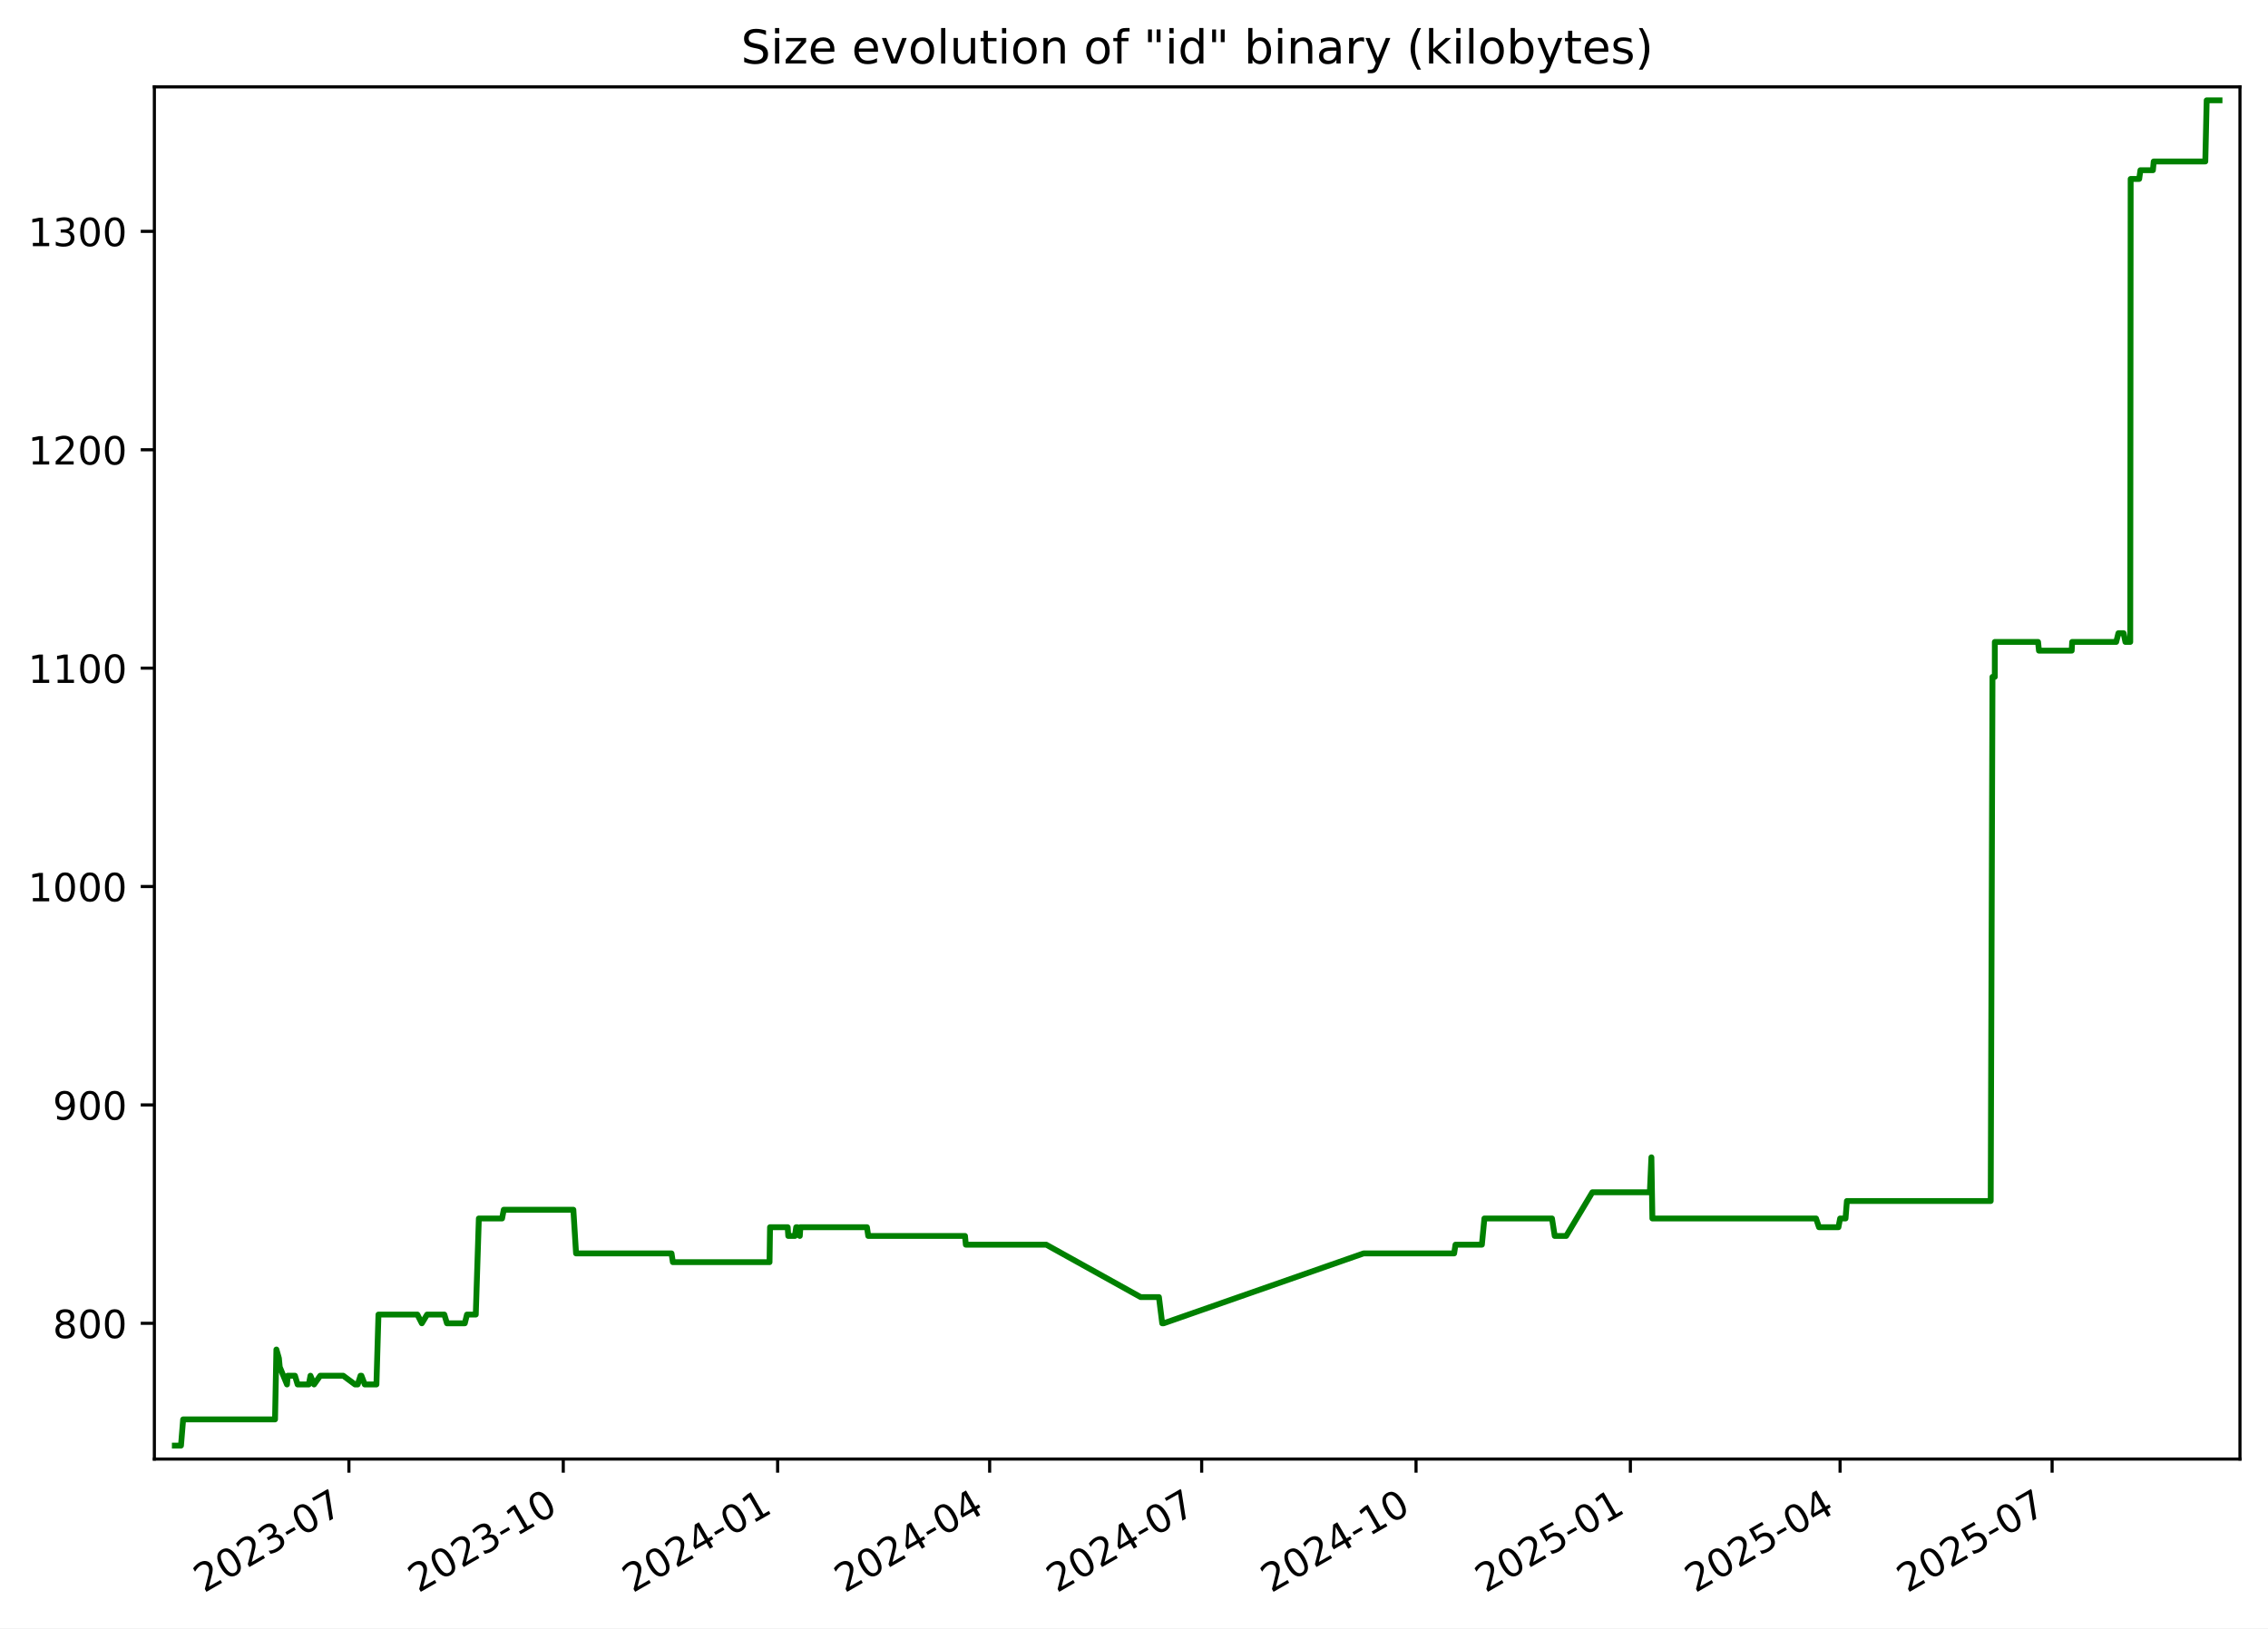
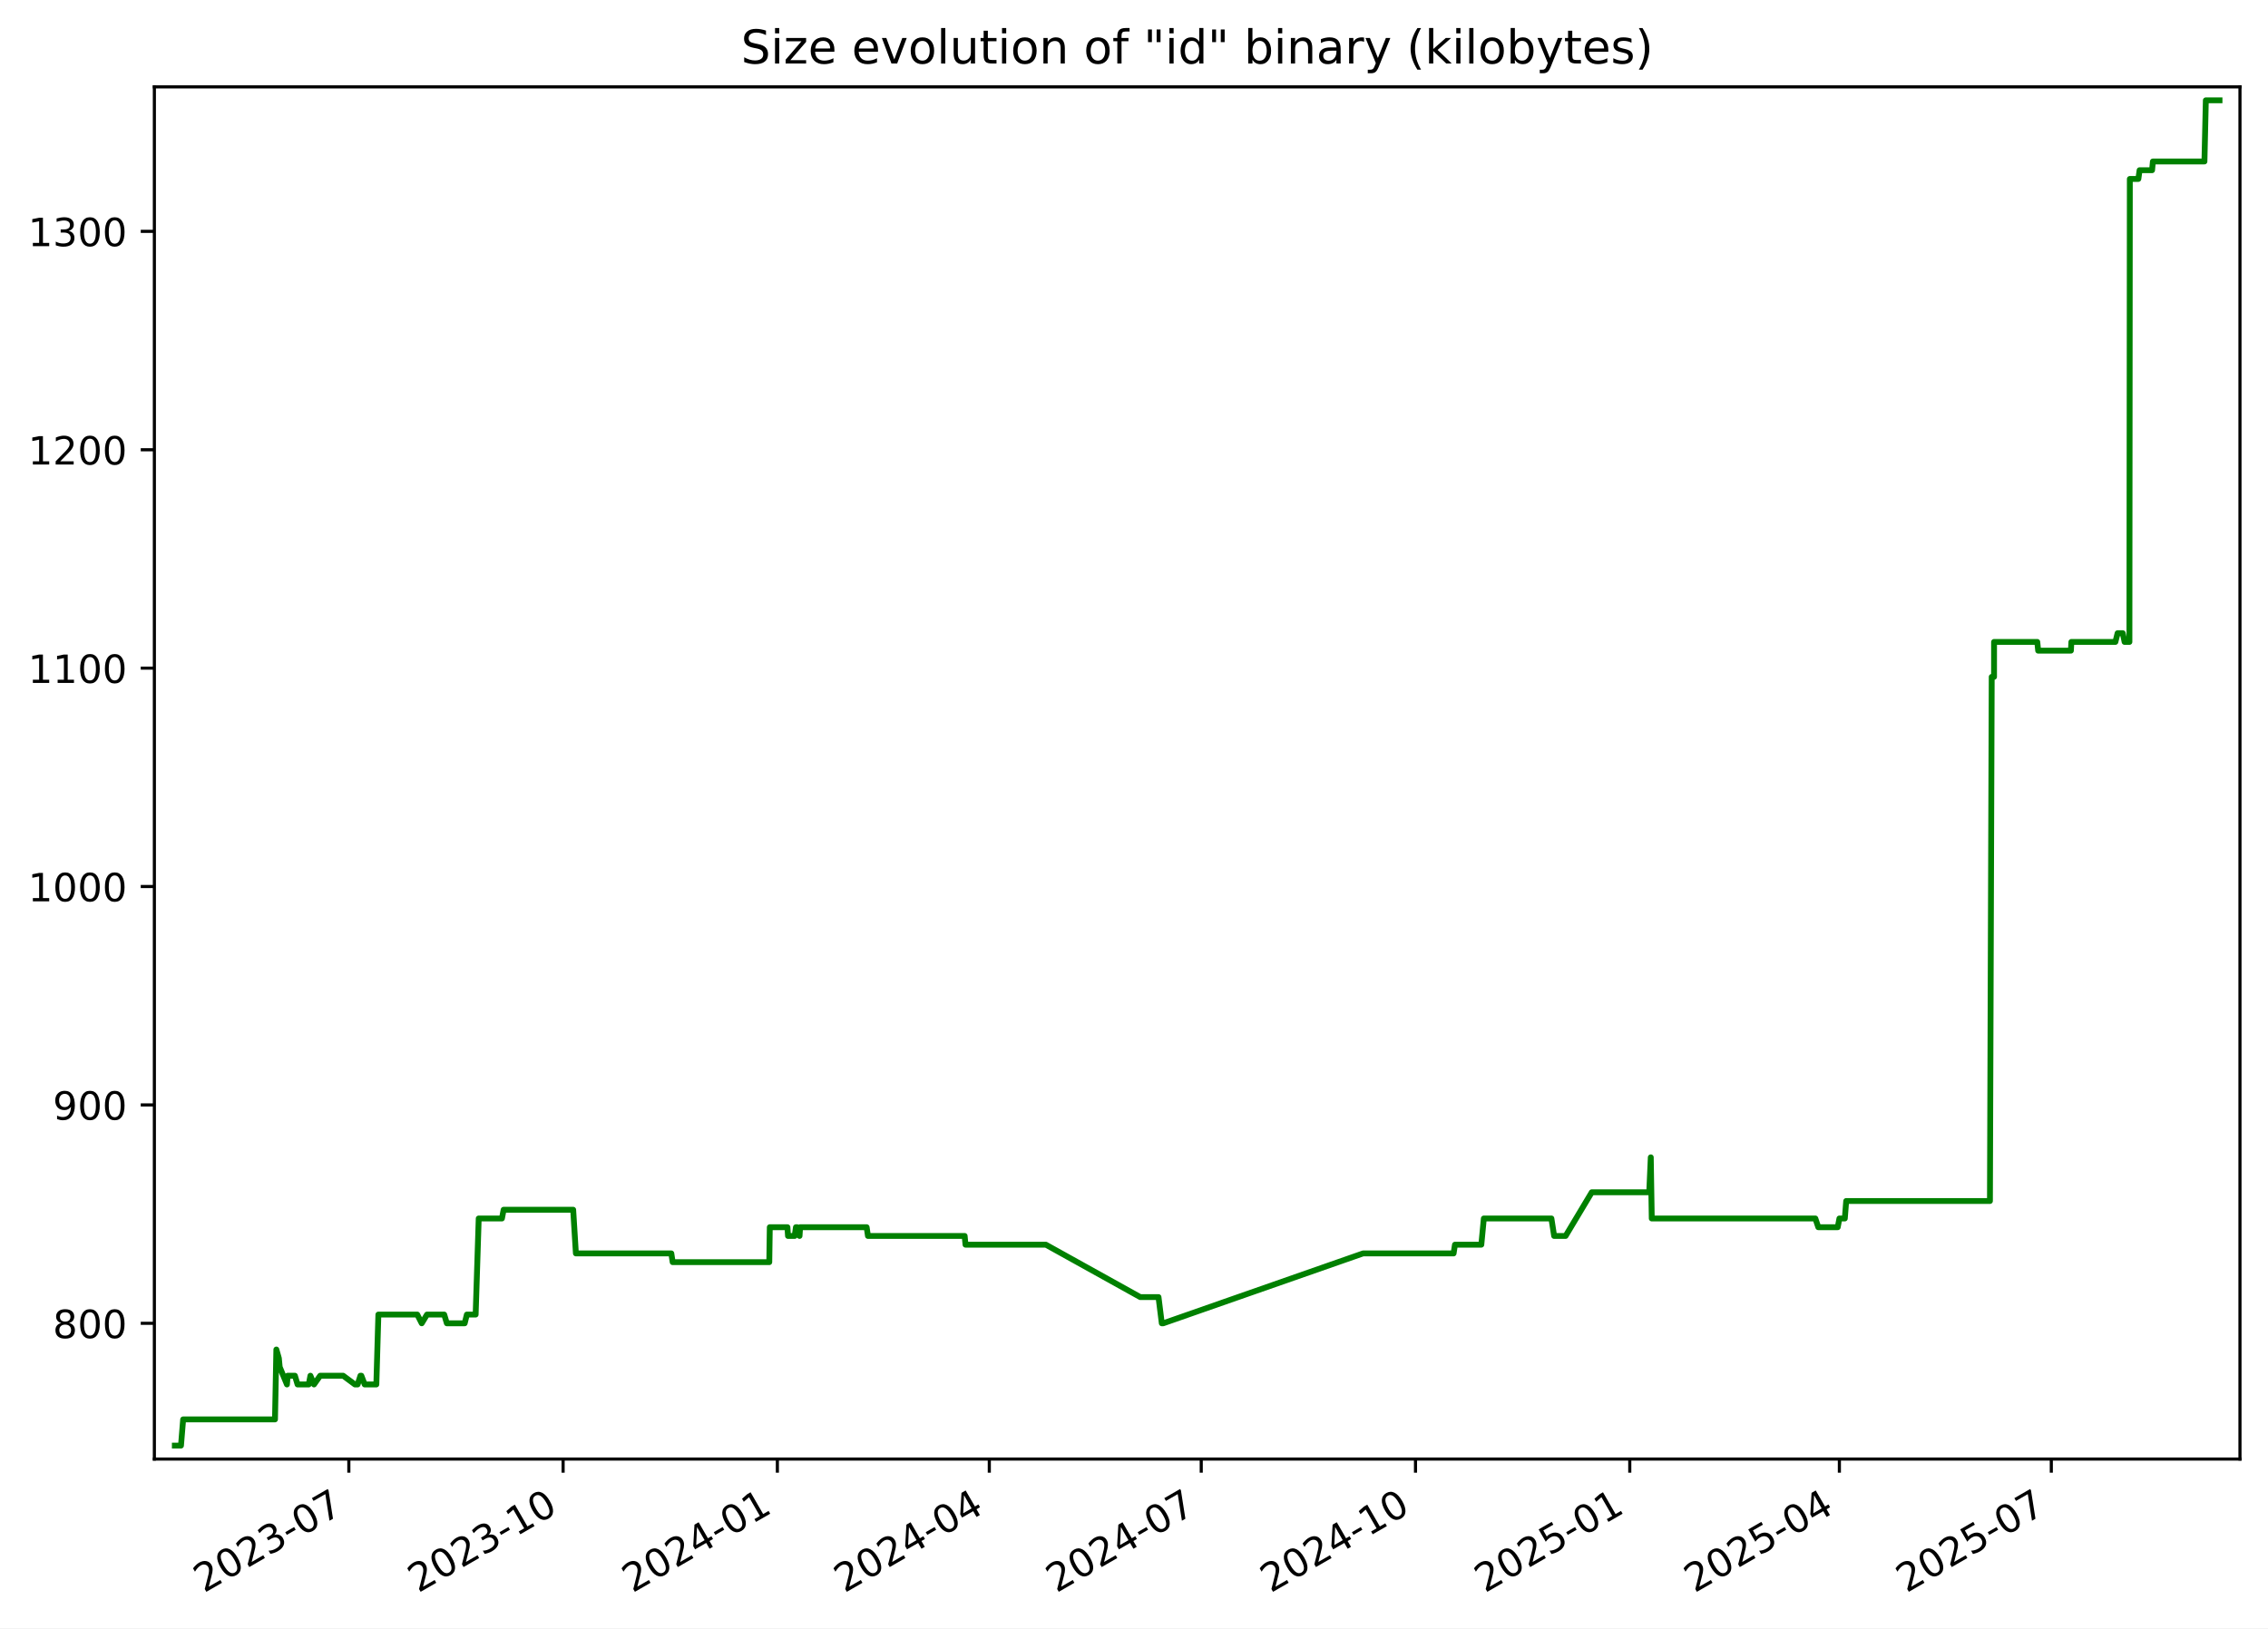
<svg xmlns="http://www.w3.org/2000/svg" xmlns:xlink="http://www.w3.org/1999/xlink" width="582.53pt" height="418.303pt" viewBox="0 0 582.53 418.303" version="1.1">
  <defs>
    <style type="text/css">*{stroke-linejoin: round; stroke-linecap: butt}</style>
  </defs>
  <g id="figure_1">
    <g id="patch_1">
      <path d="M -0 418.303  L 582.53 418.303  L 582.53 0  L -0 0  z " style="fill: #ffffff" />
    </g>
    <g id="axes_1">
      <g id="patch_2">
        <path d="M 39.65 374.83  L 575.33 374.83  L 575.33 22.318  L 39.65 22.318  z " style="fill: #ffffff" />
      </g>
      <g id="matplotlib.axis_1">
        <g id="xtick_1">
          <g id="line2d_1">
            <defs>
-               <path id="m2d081b1d2d" d="M 0 0  L 0 3.5  " style="stroke: #000000; stroke-width: 0.8" />
+               <path id="me473c7d1c4" d="M 0 0  L 0 3.5  " style="stroke: #000000; stroke-width: 0.8" />
            </defs>
            <g>
-               <use xlink:href="#m2d081b1d2d" x="89.618" y="374.83" style="stroke: #000000; stroke-width: 0.8" />
+               <use xlink:href="#me473c7d1c4" x="89.599" y="374.83" style="stroke: #000000; stroke-width: 0.8" />
            </g>
          </g>
          <g id="text_1">
-             <g transform="translate(52.3928 409.302) rotate(-30) scale(0.1 -0.1)">
+             <g transform="translate(52.37389 409.302) rotate(-30) scale(0.1 -0.1)">
              <defs>
                <path id="DejaVuSans-32" d="M 1228 531  L 3431 531  L 3431 0  L 469 0  L 469 531  Q 828 903 1448 1529  Q 2069 2156 2228 2338  Q 2531 2678 2651 2914  Q 2772 3150 2772 3378  Q 2772 3750 2511 3984  Q 2250 4219 1831 4219  Q 1534 4219 1204 4116  Q 875 4013 500 3803  L 500 4441  Q 881 4594 1212 4672  Q 1544 4750 1819 4750  Q 2544 4750 2975 4387  Q 3406 4025 3406 3419  Q 3406 3131 3298 2873  Q 3191 2616 2906 2266  Q 2828 2175 2409 1742  Q 1991 1309 1228 531  z " transform="scale(0.015625)" />
                <path id="DejaVuSans-30" d="M 2034 4250  Q 1547 4250 1301 3770  Q 1056 3291 1056 2328  Q 1056 1369 1301 889  Q 1547 409 2034 409  Q 2525 409 2770 889  Q 3016 1369 3016 2328  Q 3016 3291 2770 3770  Q 2525 4250 2034 4250  z M 2034 4750  Q 2819 4750 3233 4129  Q 3647 3509 3647 2328  Q 3647 1150 3233 529  Q 2819 -91 2034 -91  Q 1250 -91 836 529  Q 422 1150 422 2328  Q 422 3509 836 4129  Q 1250 4750 2034 4750  z " transform="scale(0.015625)" />
                <path id="DejaVuSans-33" d="M 2597 2516  Q 3050 2419 3304 2112  Q 3559 1806 3559 1356  Q 3559 666 3084 287  Q 2609 -91 1734 -91  Q 1441 -91 1130 -33  Q 819 25 488 141  L 488 750  Q 750 597 1062 519  Q 1375 441 1716 441  Q 2309 441 2620 675  Q 2931 909 2931 1356  Q 2931 1769 2642 2001  Q 2353 2234 1838 2234  L 1294 2234  L 1294 2753  L 1863 2753  Q 2328 2753 2575 2939  Q 2822 3125 2822 3475  Q 2822 3834 2567 4026  Q 2313 4219 1838 4219  Q 1578 4219 1281 4162  Q 984 4106 628 3988  L 628 4550  Q 988 4650 1302 4700  Q 1616 4750 1894 4750  Q 2613 4750 3031 4423  Q 3450 4097 3450 3541  Q 3450 3153 3228 2886  Q 3006 2619 2597 2516  z " transform="scale(0.015625)" />
                <path id="DejaVuSans-2d" d="M 313 2009  L 1997 2009  L 1997 1497  L 313 1497  L 313 2009  z " transform="scale(0.015625)" />
                <path id="DejaVuSans-37" d="M 525 4666  L 3525 4666  L 3525 4397  L 1831 0  L 1172 0  L 2766 4134  L 525 4134  L 525 4666  z " transform="scale(0.015625)" />
              </defs>
              <use xlink:href="#DejaVuSans-32" />
              <use xlink:href="#DejaVuSans-30" x="63.623" />
              <use xlink:href="#DejaVuSans-32" x="127.246" />
              <use xlink:href="#DejaVuSans-33" x="190.869" />
              <use xlink:href="#DejaVuSans-2d" x="254.492" />
              <use xlink:href="#DejaVuSans-30" x="290.576" />
              <use xlink:href="#DejaVuSans-37" x="354.199" />
            </g>
          </g>
        </g>
        <g id="xtick_2">
          <g id="line2d_2">
            <g>
-               <use xlink:href="#m2d081b1d2d" x="144.674" y="374.83" style="stroke: #000000; stroke-width: 0.8" />
+               <use xlink:href="#me473c7d1c4" x="144.632" y="374.83" style="stroke: #000000; stroke-width: 0.8" />
            </g>
          </g>
          <g id="text_2">
-             <g transform="translate(107.4494 409.302) rotate(-30) scale(0.1 -0.1)">
+             <g transform="translate(107.4072 409.302) rotate(-30) scale(0.1 -0.1)">
              <defs>
                <path id="DejaVuSans-31" d="M 794 531  L 1825 531  L 1825 4091  L 703 3866  L 703 4441  L 1819 4666  L 2450 4666  L 2450 531  L 3481 531  L 3481 0  L 794 0  L 794 531  z " transform="scale(0.015625)" />
              </defs>
              <use xlink:href="#DejaVuSans-32" />
              <use xlink:href="#DejaVuSans-30" x="63.623" />
              <use xlink:href="#DejaVuSans-32" x="127.246" />
              <use xlink:href="#DejaVuSans-33" x="190.869" />
              <use xlink:href="#DejaVuSans-2d" x="254.492" />
              <use xlink:href="#DejaVuSans-31" x="290.576" />
              <use xlink:href="#DejaVuSans-30" x="354.199" />
            </g>
          </g>
        </g>
        <g id="xtick_3">
          <g id="line2d_3">
            <g>
-               <use xlink:href="#m2d081b1d2d" x="199.731" y="374.83" style="stroke: #000000; stroke-width: 0.8" />
+               <use xlink:href="#me473c7d1c4" x="199.665" y="374.83" style="stroke: #000000; stroke-width: 0.8" />
            </g>
          </g>
          <g id="text_3">
-             <g transform="translate(162.506 409.302) rotate(-30) scale(0.1 -0.1)">
+             <g transform="translate(162.4404 409.302) rotate(-30) scale(0.1 -0.1)">
              <defs>
                <path id="DejaVuSans-34" d="M 2419 4116  L 825 1625  L 2419 1625  L 2419 4116  z M 2253 4666  L 3047 4666  L 3047 1625  L 3713 1625  L 3713 1100  L 3047 1100  L 3047 0  L 2419 0  L 2419 1100  L 313 1100  L 313 1709  L 2253 4666  z " transform="scale(0.015625)" />
              </defs>
              <use xlink:href="#DejaVuSans-32" />
              <use xlink:href="#DejaVuSans-30" x="63.623" />
              <use xlink:href="#DejaVuSans-32" x="127.246" />
              <use xlink:href="#DejaVuSans-34" x="190.869" />
              <use xlink:href="#DejaVuSans-2d" x="254.492" />
              <use xlink:href="#DejaVuSans-30" x="290.576" />
              <use xlink:href="#DejaVuSans-31" x="354.199" />
            </g>
          </g>
        </g>
        <g id="xtick_4">
          <g id="line2d_4">
            <g>
-               <use xlink:href="#m2d081b1d2d" x="254.189" y="374.83" style="stroke: #000000; stroke-width: 0.8" />
+               <use xlink:href="#me473c7d1c4" x="254.1" y="374.83" style="stroke: #000000; stroke-width: 0.8" />
            </g>
          </g>
          <g id="text_4">
-             <g transform="translate(216.9641 409.302) rotate(-30) scale(0.1 -0.1)">
+             <g transform="translate(216.8755 409.302) rotate(-30) scale(0.1 -0.1)">
              <use xlink:href="#DejaVuSans-32" />
              <use xlink:href="#DejaVuSans-30" x="63.623" />
              <use xlink:href="#DejaVuSans-32" x="127.246" />
              <use xlink:href="#DejaVuSans-34" x="190.869" />
              <use xlink:href="#DejaVuSans-2d" x="254.492" />
              <use xlink:href="#DejaVuSans-30" x="290.576" />
              <use xlink:href="#DejaVuSans-34" x="354.199" />
            </g>
          </g>
        </g>
        <g id="xtick_5">
          <g id="line2d_5">
            <g>
-               <use xlink:href="#m2d081b1d2d" x="308.647" y="374.83" style="stroke: #000000; stroke-width: 0.8" />
+               <use xlink:href="#me473c7d1c4" x="308.535" y="374.83" style="stroke: #000000; stroke-width: 0.8" />
            </g>
          </g>
          <g id="text_5">
-             <g transform="translate(271.4222 409.302) rotate(-30) scale(0.1 -0.1)">
+             <g transform="translate(271.3106 409.302) rotate(-30) scale(0.1 -0.1)">
              <use xlink:href="#DejaVuSans-32" />
              <use xlink:href="#DejaVuSans-30" x="63.623" />
              <use xlink:href="#DejaVuSans-32" x="127.246" />
              <use xlink:href="#DejaVuSans-34" x="190.869" />
              <use xlink:href="#DejaVuSans-2d" x="254.492" />
              <use xlink:href="#DejaVuSans-30" x="290.576" />
              <use xlink:href="#DejaVuSans-37" x="354.199" />
            </g>
          </g>
        </g>
        <g id="xtick_6">
          <g id="line2d_6">
            <g>
-               <use xlink:href="#m2d081b1d2d" x="363.704" y="374.83" style="stroke: #000000; stroke-width: 0.8" />
+               <use xlink:href="#me473c7d1c4" x="363.569" y="374.83" style="stroke: #000000; stroke-width: 0.8" />
            </g>
          </g>
          <g id="text_6">
-             <g transform="translate(326.4788 409.302) rotate(-30) scale(0.1 -0.1)">
+             <g transform="translate(326.3439 409.302) rotate(-30) scale(0.1 -0.1)">
              <use xlink:href="#DejaVuSans-32" />
              <use xlink:href="#DejaVuSans-30" x="63.623" />
              <use xlink:href="#DejaVuSans-32" x="127.246" />
              <use xlink:href="#DejaVuSans-34" x="190.869" />
              <use xlink:href="#DejaVuSans-2d" x="254.492" />
              <use xlink:href="#DejaVuSans-31" x="290.576" />
              <use xlink:href="#DejaVuSans-30" x="354.199" />
            </g>
          </g>
        </g>
        <g id="xtick_7">
          <g id="line2d_7">
            <g>
-               <use xlink:href="#m2d081b1d2d" x="418.76" y="374.83" style="stroke: #000000; stroke-width: 0.8" />
+               <use xlink:href="#me473c7d1c4" x="418.602" y="374.83" style="stroke: #000000; stroke-width: 0.8" />
            </g>
          </g>
          <g id="text_7">
-             <g transform="translate(381.5354 409.302) rotate(-30) scale(0.1 -0.1)">
+             <g transform="translate(381.3772 409.302) rotate(-30) scale(0.1 -0.1)">
              <defs>
                <path id="DejaVuSans-35" d="M 691 4666  L 3169 4666  L 3169 4134  L 1269 4134  L 1269 2991  Q 1406 3038 1543 3061  Q 1681 3084 1819 3084  Q 2600 3084 3056 2656  Q 3513 2228 3513 1497  Q 3513 744 3044 326  Q 2575 -91 1722 -91  Q 1428 -91 1123 -41  Q 819 9 494 109  L 494 744  Q 775 591 1075 516  Q 1375 441 1709 441  Q 2250 441 2565 725  Q 2881 1009 2881 1497  Q 2881 1984 2565 2268  Q 2250 2553 1709 2553  Q 1456 2553 1204 2497  Q 953 2441 691 2322  L 691 4666  z " transform="scale(0.015625)" />
              </defs>
              <use xlink:href="#DejaVuSans-32" />
              <use xlink:href="#DejaVuSans-30" x="63.623" />
              <use xlink:href="#DejaVuSans-32" x="127.246" />
              <use xlink:href="#DejaVuSans-35" x="190.869" />
              <use xlink:href="#DejaVuSans-2d" x="254.492" />
              <use xlink:href="#DejaVuSans-30" x="290.576" />
              <use xlink:href="#DejaVuSans-31" x="354.199" />
            </g>
          </g>
        </g>
        <g id="xtick_8">
          <g id="line2d_8">
            <g>
-               <use xlink:href="#m2d081b1d2d" x="472.62" y="374.83" style="stroke: #000000; stroke-width: 0.8" />
+               <use xlink:href="#me473c7d1c4" x="472.439" y="374.83" style="stroke: #000000; stroke-width: 0.8" />
            </g>
          </g>
          <g id="text_8">
-             <g transform="translate(435.3951 409.302) rotate(-30) scale(0.1 -0.1)">
+             <g transform="translate(435.2141 409.302) rotate(-30) scale(0.1 -0.1)">
              <use xlink:href="#DejaVuSans-32" />
              <use xlink:href="#DejaVuSans-30" x="63.623" />
              <use xlink:href="#DejaVuSans-32" x="127.246" />
              <use xlink:href="#DejaVuSans-35" x="190.869" />
              <use xlink:href="#DejaVuSans-2d" x="254.492" />
              <use xlink:href="#DejaVuSans-30" x="290.576" />
              <use xlink:href="#DejaVuSans-34" x="354.199" />
            </g>
          </g>
        </g>
        <g id="xtick_9">
          <g id="line2d_9">
            <g>
-               <use xlink:href="#m2d081b1d2d" x="527.078" y="374.83" style="stroke: #000000; stroke-width: 0.8" />
+               <use xlink:href="#me473c7d1c4" x="526.874" y="374.83" style="stroke: #000000; stroke-width: 0.8" />
            </g>
          </g>
          <g id="text_9">
-             <g transform="translate(489.8532 409.302) rotate(-30) scale(0.1 -0.1)">
+             <g transform="translate(489.6492 409.302) rotate(-30) scale(0.1 -0.1)">
              <use xlink:href="#DejaVuSans-32" />
              <use xlink:href="#DejaVuSans-30" x="63.623" />
              <use xlink:href="#DejaVuSans-32" x="127.246" />
              <use xlink:href="#DejaVuSans-35" x="190.869" />
              <use xlink:href="#DejaVuSans-2d" x="254.492" />
              <use xlink:href="#DejaVuSans-30" x="290.576" />
              <use xlink:href="#DejaVuSans-37" x="354.199" />
            </g>
          </g>
        </g>
      </g>
      <g id="matplotlib.axis_2">
        <g id="ytick_1">
          <g id="line2d_10">
            <defs>
-               <path id="m70908079f5" d="M 0 0  L -3.5 0  " style="stroke: #000000; stroke-width: 0.8" />
+               <path id="mc74334fbc0" d="M 0 0  L -3.5 0  " style="stroke: #000000; stroke-width: 0.8" />
            </defs>
            <g>
-               <use xlink:href="#m70908079f5" x="39.65" y="339.956" style="stroke: #000000; stroke-width: 0.8" />
+               <use xlink:href="#mc74334fbc0" x="39.65" y="339.956" style="stroke: #000000; stroke-width: 0.8" />
            </g>
          </g>
          <g id="text_10">
            <g transform="translate(13.5625 343.7552) scale(0.1 -0.1)">
              <defs>
                <path id="DejaVuSans-38" d="M 2034 2216  Q 1584 2216 1326 1975  Q 1069 1734 1069 1313  Q 1069 891 1326 650  Q 1584 409 2034 409  Q 2484 409 2743 651  Q 3003 894 3003 1313  Q 3003 1734 2745 1975  Q 2488 2216 2034 2216  z M 1403 2484  Q 997 2584 770 2862  Q 544 3141 544 3541  Q 544 4100 942 4425  Q 1341 4750 2034 4750  Q 2731 4750 3128 4425  Q 3525 4100 3525 3541  Q 3525 3141 3298 2862  Q 3072 2584 2669 2484  Q 3125 2378 3379 2068  Q 3634 1759 3634 1313  Q 3634 634 3220 271  Q 2806 -91 2034 -91  Q 1263 -91 848 271  Q 434 634 434 1313  Q 434 1759 690 2068  Q 947 2378 1403 2484  z M 1172 3481  Q 1172 3119 1398 2916  Q 1625 2713 2034 2713  Q 2441 2713 2670 2916  Q 2900 3119 2900 3481  Q 2900 3844 2670 4047  Q 2441 4250 2034 4250  Q 1625 4250 1398 4047  Q 1172 3844 1172 3481  z " transform="scale(0.015625)" />
              </defs>
              <use xlink:href="#DejaVuSans-38" />
              <use xlink:href="#DejaVuSans-30" x="63.623" />
              <use xlink:href="#DejaVuSans-30" x="127.246" />
            </g>
          </g>
        </g>
        <g id="ytick_2">
          <g id="line2d_11">
            <g>
-               <use xlink:href="#m70908079f5" x="39.65" y="283.852" style="stroke: #000000; stroke-width: 0.8" />
+               <use xlink:href="#mc74334fbc0" x="39.65" y="283.852" style="stroke: #000000; stroke-width: 0.8" />
            </g>
          </g>
          <g id="text_11">
            <g transform="translate(13.5625 287.6513) scale(0.1 -0.1)">
              <defs>
                <path id="DejaVuSans-39" d="M 703 97  L 703 672  Q 941 559 1184 500  Q 1428 441 1663 441  Q 2288 441 2617 861  Q 2947 1281 2994 2138  Q 2813 1869 2534 1725  Q 2256 1581 1919 1581  Q 1219 1581 811 2004  Q 403 2428 403 3163  Q 403 3881 828 4315  Q 1253 4750 1959 4750  Q 2769 4750 3195 4129  Q 3622 3509 3622 2328  Q 3622 1225 3098 567  Q 2575 -91 1691 -91  Q 1453 -91 1209 -44  Q 966 3 703 97  z M 1959 2075  Q 2384 2075 2632 2365  Q 2881 2656 2881 3163  Q 2881 3666 2632 3958  Q 2384 4250 1959 4250  Q 1534 4250 1286 3958  Q 1038 3666 1038 3163  Q 1038 2656 1286 2365  Q 1534 2075 1959 2075  z " transform="scale(0.015625)" />
              </defs>
              <use xlink:href="#DejaVuSans-39" />
              <use xlink:href="#DejaVuSans-30" x="63.623" />
              <use xlink:href="#DejaVuSans-30" x="127.246" />
            </g>
          </g>
        </g>
        <g id="ytick_3">
          <g id="line2d_12">
            <g>
-               <use xlink:href="#m70908079f5" x="39.65" y="227.748" style="stroke: #000000; stroke-width: 0.8" />
+               <use xlink:href="#mc74334fbc0" x="39.65" y="227.748" style="stroke: #000000; stroke-width: 0.8" />
            </g>
          </g>
          <g id="text_12">
            <g transform="translate(7.2 231.5474) scale(0.1 -0.1)">
              <use xlink:href="#DejaVuSans-31" />
              <use xlink:href="#DejaVuSans-30" x="63.623" />
              <use xlink:href="#DejaVuSans-30" x="127.246" />
              <use xlink:href="#DejaVuSans-30" x="190.869" />
            </g>
          </g>
        </g>
        <g id="ytick_4">
          <g id="line2d_13">
            <g>
-               <use xlink:href="#m70908079f5" x="39.65" y="171.644" style="stroke: #000000; stroke-width: 0.8" />
+               <use xlink:href="#mc74334fbc0" x="39.65" y="171.644" style="stroke: #000000; stroke-width: 0.8" />
            </g>
          </g>
          <g id="text_13">
            <g transform="translate(7.2 175.4435) scale(0.1 -0.1)">
              <use xlink:href="#DejaVuSans-31" />
              <use xlink:href="#DejaVuSans-31" x="63.623" />
              <use xlink:href="#DejaVuSans-30" x="127.246" />
              <use xlink:href="#DejaVuSans-30" x="190.869" />
            </g>
          </g>
        </g>
        <g id="ytick_5">
          <g id="line2d_14">
            <g>
-               <use xlink:href="#m70908079f5" x="39.65" y="115.54" style="stroke: #000000; stroke-width: 0.8" />
+               <use xlink:href="#mc74334fbc0" x="39.65" y="115.54" style="stroke: #000000; stroke-width: 0.8" />
            </g>
          </g>
          <g id="text_14">
            <g transform="translate(7.2 119.3396) scale(0.1 -0.1)">
              <use xlink:href="#DejaVuSans-31" />
              <use xlink:href="#DejaVuSans-32" x="63.623" />
              <use xlink:href="#DejaVuSans-30" x="127.246" />
              <use xlink:href="#DejaVuSans-30" x="190.869" />
            </g>
          </g>
        </g>
        <g id="ytick_6">
          <g id="line2d_15">
            <g>
-               <use xlink:href="#m70908079f5" x="39.65" y="59.436" style="stroke: #000000; stroke-width: 0.8" />
+               <use xlink:href="#mc74334fbc0" x="39.65" y="59.436" style="stroke: #000000; stroke-width: 0.8" />
            </g>
          </g>
          <g id="text_15">
            <g transform="translate(7.2 63.23568) scale(0.1 -0.1)">
              <use xlink:href="#DejaVuSans-31" />
              <use xlink:href="#DejaVuSans-33" x="63.623" />
              <use xlink:href="#DejaVuSans-30" x="127.246" />
              <use xlink:href="#DejaVuSans-30" x="190.869" />
            </g>
          </g>
        </g>
      </g>
      <g id="line2d_16">
-         <path d="M 44.902 371.374  L 46.486 371.374  L 47.04 364.642  L 70.643 364.642  L 70.993 346.688  L 71.636 348.933  L 71.848 351.177  L 73.714 355.665  L 73.897 353.421  L 75.761 353.421  L 76.439 355.665  L 79.314 355.665  L 79.745 353.421  L 80.667 355.665  L 82.252 353.421  L 88.153 353.421  L 91.186 355.665  L 91.88 355.665  L 92.599 353.421  L 92.834 353.421  L 93.689 355.665  L 96.685 355.665  L 97.206 337.712  L 107.199 337.712  L 108.347 339.956  L 109.703 337.712  L 114.123 337.712  L 114.801 339.956  L 119.384 339.956  L 119.945 337.712  L 122.202 337.712  L 122.99 313.026  L 128.953 313.026  L 129.393 310.782  L 147.266 310.782  L 147.96 322.003  L 172.483 322.003  L 172.825 324.247  L 197.654 324.247  L 197.783 315.27  L 202.317 315.27  L 202.464 317.514  L 204.178 317.514  L 204.501 315.27  L 204.805 315.27  L 205.428 317.514  L 205.579 315.27  L 222.672 315.27  L 223.008 317.514  L 247.857 317.514  L 248.07 319.759  L 268.72 319.759  L 292.975 333.223  L 297.669 333.223  L 298.512 339.956  L 298.876 339.956  L 350.23 322.003  L 373.492 322.003  L 373.84 319.759  L 380.615 319.759  L 381.262 313.026  L 398.624 313.026  L 399.326 317.514  L 402.273 317.514  L 408.995 306.294  L 423.76 306.294  L 424.159 297.317  L 424.411 313.026  L 466.446 313.026  L 467.202 315.27  L 472.199 315.27  L 472.63 313.026  L 474.02 313.026  L 474.372 308.538  L 511.31 308.538  L 511.764 173.888  L 512.362 173.888  L 512.368 164.912  L 523.471 164.912  L 523.702 167.156  L 532.112 167.156  L 532.232 164.912  L 543.544 164.912  L 544.109 162.668  L 545.441 162.668  L 545.906 164.912  L 547.148 164.912  L 547.255 45.972  L 549.446 45.972  L 549.762 43.727  L 552.972 43.727  L 553.177 41.483  L 566.427 41.483  L 566.783 25.774  L 570.078 25.774  L 570.078 25.774  " clip-path="url(#pd4ae26902e)" style="fill: none; stroke: #008000; stroke-width: 1.5; stroke-linecap: square" />
+         <path d="M 44.902 371.374  L 46.485 371.374  L 47.039 364.642  L 70.632 364.642  L 70.982 346.688  L 71.625 348.933  L 71.837 351.177  L 73.701 355.665  L 73.885 353.421  L 75.748 353.421  L 76.426 355.665  L 79.3 355.665  L 79.731 353.421  L 80.652 355.665  L 82.236 353.421  L 88.135 353.421  L 91.167 355.665  L 91.86 355.665  L 92.579 353.421  L 92.814 353.421  L 93.669 355.665  L 96.663 355.665  L 97.184 337.712  L 107.173 337.712  L 108.32 339.956  L 109.676 337.712  L 114.094 337.712  L 114.771 339.956  L 119.352 339.956  L 119.913 337.712  L 122.169 337.712  L 122.957 313.026  L 128.918 313.026  L 129.357 310.782  L 147.222 310.782  L 147.916 322.003  L 172.429 322.003  L 172.771 324.247  L 197.589 324.247  L 197.719 315.27  L 202.251 315.27  L 202.397 317.514  L 204.111 317.514  L 204.433 315.27  L 204.737 315.27  L 205.36 317.514  L 205.511 315.27  L 222.597 315.27  L 222.933 317.514  L 247.771 317.514  L 247.984 319.759  L 268.625 319.759  L 292.87 333.223  L 297.562 333.223  L 298.405 339.956  L 298.769 339.956  L 350.101 322.003  L 373.353 322.003  L 373.701 319.759  L 380.473 319.759  L 381.119 313.026  L 398.474 313.026  L 399.176 317.514  L 402.122 317.514  L 408.841 306.294  L 423.6 306.294  L 423.999 297.317  L 424.25 313.026  L 466.268 313.026  L 467.024 315.27  L 472.018 315.27  L 472.449 313.026  L 473.838 313.026  L 474.19 308.538  L 511.112 308.538  L 511.566 173.888  L 512.164 173.888  L 512.17 164.912  L 523.269 164.912  L 523.5 167.156  L 531.906 167.156  L 532.026 164.912  L 543.333 164.912  L 543.898 162.668  L 545.23 162.668  L 545.694 164.912  L 546.936 164.912  L 547.042 45.972  L 549.233 45.972  L 549.548 43.727  L 552.757 43.727  L 552.962 41.483  L 566.206 41.483  L 566.562 25.774  L 570.078 25.774  L 570.078 25.774  " clip-path="url(#p08ece20d1a)" style="fill: none; stroke: #008000; stroke-width: 1.5; stroke-linecap: square" />
      </g>
      <g id="patch_3">
        <path d="M 39.65 374.83  L 39.65 22.318  " style="fill: none; stroke: #000000; stroke-width: 0.8; stroke-linejoin: miter; stroke-linecap: square" />
      </g>
      <g id="patch_4">
        <path d="M 575.33 374.83  L 575.33 22.318  " style="fill: none; stroke: #000000; stroke-width: 0.8; stroke-linejoin: miter; stroke-linecap: square" />
      </g>
      <g id="patch_5">
        <path d="M 39.65 374.83  L 575.33 374.83  " style="fill: none; stroke: #000000; stroke-width: 0.8; stroke-linejoin: miter; stroke-linecap: square" />
      </g>
      <g id="patch_6">
        <path d="M 39.65 22.318  L 575.33 22.318  " style="fill: none; stroke: #000000; stroke-width: 0.8; stroke-linejoin: miter; stroke-linecap: square" />
      </g>
      <g id="text_16">
        <g transform="translate(190.3184 16.31812) scale(0.12 -0.12)">
          <defs>
            <path id="DejaVuSans-53" d="M 3425 4513  L 3425 3897  Q 3066 4069 2747 4153  Q 2428 4238 2131 4238  Q 1616 4238 1336 4038  Q 1056 3838 1056 3469  Q 1056 3159 1242 3001  Q 1428 2844 1947 2747  L 2328 2669  Q 3034 2534 3370 2195  Q 3706 1856 3706 1288  Q 3706 609 3251 259  Q 2797 -91 1919 -91  Q 1588 -91 1214 -16  Q 841 59 441 206  L 441 856  Q 825 641 1194 531  Q 1563 422 1919 422  Q 2459 422 2753 634  Q 3047 847 3047 1241  Q 3047 1584 2836 1778  Q 2625 1972 2144 2069  L 1759 2144  Q 1053 2284 737 2584  Q 422 2884 422 3419  Q 422 4038 858 4394  Q 1294 4750 2059 4750  Q 2388 4750 2728 4690  Q 3069 4631 3425 4513  z " transform="scale(0.015625)" />
            <path id="DejaVuSans-69" d="M 603 3500  L 1178 3500  L 1178 0  L 603 0  L 603 3500  z M 603 4863  L 1178 4863  L 1178 4134  L 603 4134  L 603 4863  z " transform="scale(0.015625)" />
            <path id="DejaVuSans-7a" d="M 353 3500  L 3084 3500  L 3084 2975  L 922 459  L 3084 459  L 3084 0  L 275 0  L 275 525  L 2438 3041  L 353 3041  L 353 3500  z " transform="scale(0.015625)" />
            <path id="DejaVuSans-65" d="M 3597 1894  L 3597 1613  L 953 1613  Q 991 1019 1311 708  Q 1631 397 2203 397  Q 2534 397 2845 478  Q 3156 559 3463 722  L 3463 178  Q 3153 47 2828 -22  Q 2503 -91 2169 -91  Q 1331 -91 842 396  Q 353 884 353 1716  Q 353 2575 817 3079  Q 1281 3584 2069 3584  Q 2775 3584 3186 3129  Q 3597 2675 3597 1894  z M 3022 2063  Q 3016 2534 2758 2815  Q 2500 3097 2075 3097  Q 1594 3097 1305 2825  Q 1016 2553 972 2059  L 3022 2063  z " transform="scale(0.015625)" />
            <path id="DejaVuSans-20" transform="scale(0.015625)" />
            <path id="DejaVuSans-76" d="M 191 3500  L 800 3500  L 1894 563  L 2988 3500  L 3597 3500  L 2284 0  L 1503 0  L 191 3500  z " transform="scale(0.015625)" />
            <path id="DejaVuSans-6f" d="M 1959 3097  Q 1497 3097 1228 2736  Q 959 2375 959 1747  Q 959 1119 1226 758  Q 1494 397 1959 397  Q 2419 397 2687 759  Q 2956 1122 2956 1747  Q 2956 2369 2687 2733  Q 2419 3097 1959 3097  z M 1959 3584  Q 2709 3584 3137 3096  Q 3566 2609 3566 1747  Q 3566 888 3137 398  Q 2709 -91 1959 -91  Q 1206 -91 779 398  Q 353 888 353 1747  Q 353 2609 779 3096  Q 1206 3584 1959 3584  z " transform="scale(0.015625)" />
            <path id="DejaVuSans-6c" d="M 603 4863  L 1178 4863  L 1178 0  L 603 0  L 603 4863  z " transform="scale(0.015625)" />
            <path id="DejaVuSans-75" d="M 544 1381  L 544 3500  L 1119 3500  L 1119 1403  Q 1119 906 1312 657  Q 1506 409 1894 409  Q 2359 409 2629 706  Q 2900 1003 2900 1516  L 2900 3500  L 3475 3500  L 3475 0  L 2900 0  L 2900 538  Q 2691 219 2414 64  Q 2138 -91 1772 -91  Q 1169 -91 856 284  Q 544 659 544 1381  z M 1991 3584  L 1991 3584  z " transform="scale(0.015625)" />
            <path id="DejaVuSans-74" d="M 1172 4494  L 1172 3500  L 2356 3500  L 2356 3053  L 1172 3053  L 1172 1153  Q 1172 725 1289 603  Q 1406 481 1766 481  L 2356 481  L 2356 0  L 1766 0  Q 1100 0 847 248  Q 594 497 594 1153  L 594 3053  L 172 3053  L 172 3500  L 594 3500  L 594 4494  L 1172 4494  z " transform="scale(0.015625)" />
            <path id="DejaVuSans-6e" d="M 3513 2113  L 3513 0  L 2938 0  L 2938 2094  Q 2938 2591 2744 2837  Q 2550 3084 2163 3084  Q 1697 3084 1428 2787  Q 1159 2491 1159 1978  L 1159 0  L 581 0  L 581 3500  L 1159 3500  L 1159 2956  Q 1366 3272 1645 3428  Q 1925 3584 2291 3584  Q 2894 3584 3203 3211  Q 3513 2838 3513 2113  z " transform="scale(0.015625)" />
            <path id="DejaVuSans-66" d="M 2375 4863  L 2375 4384  L 1825 4384  Q 1516 4384 1395 4259  Q 1275 4134 1275 3809  L 1275 3500  L 2222 3500  L 2222 3053  L 1275 3053  L 1275 0  L 697 0  L 697 3053  L 147 3053  L 147 3500  L 697 3500  L 697 3744  Q 697 4328 969 4595  Q 1241 4863 1831 4863  L 2375 4863  z " transform="scale(0.015625)" />
            <path id="DejaVuSans-22" d="M 1147 4666  L 1147 2931  L 616 2931  L 616 4666  L 1147 4666  z M 2328 4666  L 2328 2931  L 1797 2931  L 1797 4666  L 2328 4666  z " transform="scale(0.015625)" />
            <path id="DejaVuSans-64" d="M 2906 2969  L 2906 4863  L 3481 4863  L 3481 0  L 2906 0  L 2906 525  Q 2725 213 2448 61  Q 2172 -91 1784 -91  Q 1150 -91 751 415  Q 353 922 353 1747  Q 353 2572 751 3078  Q 1150 3584 1784 3584  Q 2172 3584 2448 3432  Q 2725 3281 2906 2969  z M 947 1747  Q 947 1113 1208 752  Q 1469 391 1925 391  Q 2381 391 2643 752  Q 2906 1113 2906 1747  Q 2906 2381 2643 2742  Q 2381 3103 1925 3103  Q 1469 3103 1208 2742  Q 947 2381 947 1747  z " transform="scale(0.015625)" />
            <path id="DejaVuSans-62" d="M 3116 1747  Q 3116 2381 2855 2742  Q 2594 3103 2138 3103  Q 1681 3103 1420 2742  Q 1159 2381 1159 1747  Q 1159 1113 1420 752  Q 1681 391 2138 391  Q 2594 391 2855 752  Q 3116 1113 3116 1747  z M 1159 2969  Q 1341 3281 1617 3432  Q 1894 3584 2278 3584  Q 2916 3584 3314 3078  Q 3713 2572 3713 1747  Q 3713 922 3314 415  Q 2916 -91 2278 -91  Q 1894 -91 1617 61  Q 1341 213 1159 525  L 1159 0  L 581 0  L 581 4863  L 1159 4863  L 1159 2969  z " transform="scale(0.015625)" />
            <path id="DejaVuSans-61" d="M 2194 1759  Q 1497 1759 1228 1600  Q 959 1441 959 1056  Q 959 750 1161 570  Q 1363 391 1709 391  Q 2188 391 2477 730  Q 2766 1069 2766 1631  L 2766 1759  L 2194 1759  z M 3341 1997  L 3341 0  L 2766 0  L 2766 531  Q 2569 213 2275 61  Q 1981 -91 1556 -91  Q 1019 -91 701 211  Q 384 513 384 1019  Q 384 1609 779 1909  Q 1175 2209 1959 2209  L 2766 2209  L 2766 2266  Q 2766 2663 2505 2880  Q 2244 3097 1772 3097  Q 1472 3097 1187 3025  Q 903 2953 641 2809  L 641 3341  Q 956 3463 1253 3523  Q 1550 3584 1831 3584  Q 2591 3584 2966 3190  Q 3341 2797 3341 1997  z " transform="scale(0.015625)" />
            <path id="DejaVuSans-72" d="M 2631 2963  Q 2534 3019 2420 3045  Q 2306 3072 2169 3072  Q 1681 3072 1420 2755  Q 1159 2438 1159 1844  L 1159 0  L 581 0  L 581 3500  L 1159 3500  L 1159 2956  Q 1341 3275 1631 3429  Q 1922 3584 2338 3584  Q 2397 3584 2469 3576  Q 2541 3569 2628 3553  L 2631 2963  z " transform="scale(0.015625)" />
            <path id="DejaVuSans-79" d="M 2059 -325  Q 1816 -950 1584 -1140  Q 1353 -1331 966 -1331  L 506 -1331  L 506 -850  L 844 -850  Q 1081 -850 1212 -737  Q 1344 -625 1503 -206  L 1606 56  L 191 3500  L 800 3500  L 1894 763  L 2988 3500  L 3597 3500  L 2059 -325  z " transform="scale(0.015625)" />
            <path id="DejaVuSans-28" d="M 1984 4856  Q 1566 4138 1362 3434  Q 1159 2731 1159 2009  Q 1159 1288 1364 580  Q 1569 -128 1984 -844  L 1484 -844  Q 1016 -109 783 600  Q 550 1309 550 2009  Q 550 2706 781 3412  Q 1013 4119 1484 4856  L 1984 4856  z " transform="scale(0.015625)" />
            <path id="DejaVuSans-6b" d="M 581 4863  L 1159 4863  L 1159 1991  L 2875 3500  L 3609 3500  L 1753 1863  L 3688 0  L 2938 0  L 1159 1709  L 1159 0  L 581 0  L 581 4863  z " transform="scale(0.015625)" />
            <path id="DejaVuSans-73" d="M 2834 3397  L 2834 2853  Q 2591 2978 2328 3040  Q 2066 3103 1784 3103  Q 1356 3103 1142 2972  Q 928 2841 928 2578  Q 928 2378 1081 2264  Q 1234 2150 1697 2047  L 1894 2003  Q 2506 1872 2764 1633  Q 3022 1394 3022 966  Q 3022 478 2636 193  Q 2250 -91 1575 -91  Q 1294 -91 989 -36  Q 684 19 347 128  L 347 722  Q 666 556 975 473  Q 1284 391 1588 391  Q 1994 391 2212 530  Q 2431 669 2431 922  Q 2431 1156 2273 1281  Q 2116 1406 1581 1522  L 1381 1569  Q 847 1681 609 1914  Q 372 2147 372 2553  Q 372 3047 722 3315  Q 1072 3584 1716 3584  Q 2034 3584 2315 3537  Q 2597 3491 2834 3397  z " transform="scale(0.015625)" />
            <path id="DejaVuSans-29" d="M 513 4856  L 1013 4856  Q 1481 4119 1714 3412  Q 1947 2706 1947 2009  Q 1947 1309 1714 600  Q 1481 -109 1013 -844  L 513 -844  Q 928 -128 1133 580  Q 1338 1288 1338 2009  Q 1338 2731 1133 3434  Q 928 4138 513 4856  z " transform="scale(0.015625)" />
          </defs>
          <use xlink:href="#DejaVuSans-53" />
          <use xlink:href="#DejaVuSans-69" x="63.477" />
          <use xlink:href="#DejaVuSans-7a" x="91.26" />
          <use xlink:href="#DejaVuSans-65" x="143.75" />
          <use xlink:href="#DejaVuSans-20" x="205.273" />
          <use xlink:href="#DejaVuSans-65" x="237.061" />
          <use xlink:href="#DejaVuSans-76" x="298.584" />
          <use xlink:href="#DejaVuSans-6f" x="357.764" />
          <use xlink:href="#DejaVuSans-6c" x="418.945" />
          <use xlink:href="#DejaVuSans-75" x="446.729" />
          <use xlink:href="#DejaVuSans-74" x="510.107" />
          <use xlink:href="#DejaVuSans-69" x="549.316" />
          <use xlink:href="#DejaVuSans-6f" x="577.1" />
          <use xlink:href="#DejaVuSans-6e" x="638.281" />
          <use xlink:href="#DejaVuSans-20" x="701.66" />
          <use xlink:href="#DejaVuSans-6f" x="733.447" />
          <use xlink:href="#DejaVuSans-66" x="794.629" />
          <use xlink:href="#DejaVuSans-20" x="829.834" />
          <use xlink:href="#DejaVuSans-22" x="861.621" />
          <use xlink:href="#DejaVuSans-69" x="907.617" />
          <use xlink:href="#DejaVuSans-64" x="935.4" />
          <use xlink:href="#DejaVuSans-22" x="998.877" />
          <use xlink:href="#DejaVuSans-20" x="1044.873" />
          <use xlink:href="#DejaVuSans-62" x="1076.66" />
          <use xlink:href="#DejaVuSans-69" x="1140.137" />
          <use xlink:href="#DejaVuSans-6e" x="1167.92" />
          <use xlink:href="#DejaVuSans-61" x="1231.299" />
          <use xlink:href="#DejaVuSans-72" x="1292.578" />
          <use xlink:href="#DejaVuSans-79" x="1333.691" />
          <use xlink:href="#DejaVuSans-20" x="1392.871" />
          <use xlink:href="#DejaVuSans-28" x="1424.658" />
          <use xlink:href="#DejaVuSans-6b" x="1463.672" />
          <use xlink:href="#DejaVuSans-69" x="1521.582" />
          <use xlink:href="#DejaVuSans-6c" x="1549.365" />
          <use xlink:href="#DejaVuSans-6f" x="1577.148" />
          <use xlink:href="#DejaVuSans-62" x="1638.33" />
          <use xlink:href="#DejaVuSans-79" x="1701.807" />
          <use xlink:href="#DejaVuSans-74" x="1760.986" />
          <use xlink:href="#DejaVuSans-65" x="1800.195" />
          <use xlink:href="#DejaVuSans-73" x="1861.719" />
          <use xlink:href="#DejaVuSans-29" x="1913.818" />
        </g>
      </g>
    </g>
  </g>
  <defs>
-     <clipPath id="pd4ae26902e">
+     <clipPath id="p08ece20d1a">
      <rect x="39.65" y="22.318" width="535.68" height="352.512" />
    </clipPath>
  </defs>
</svg>
